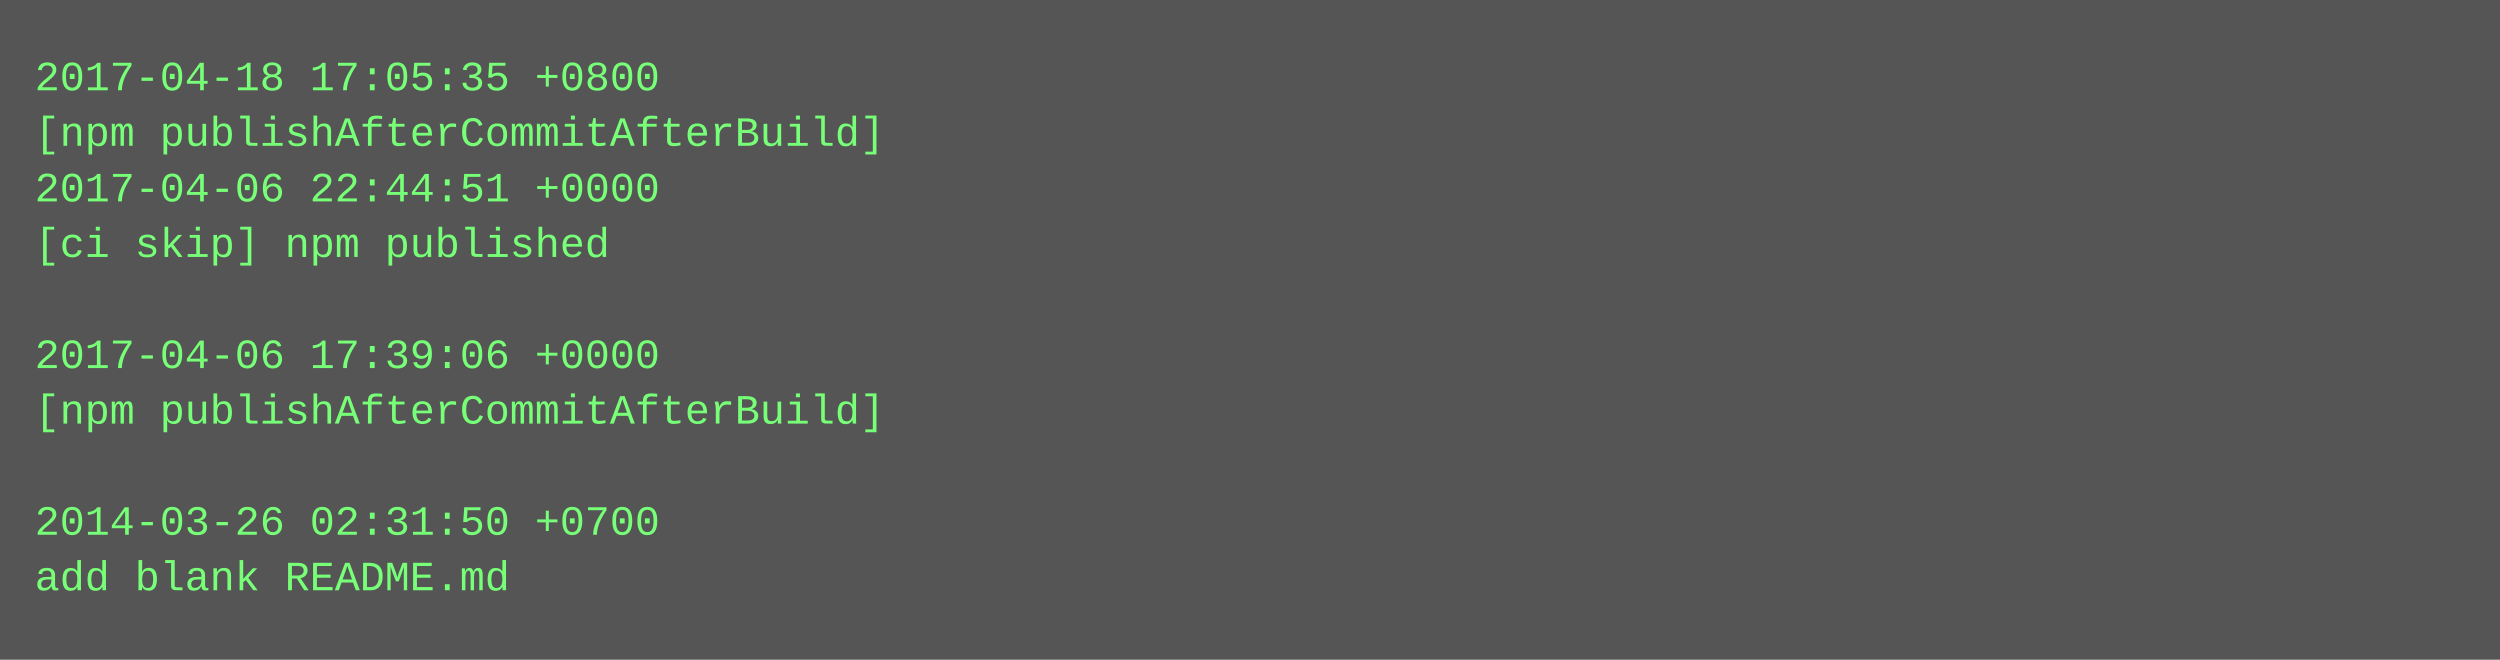
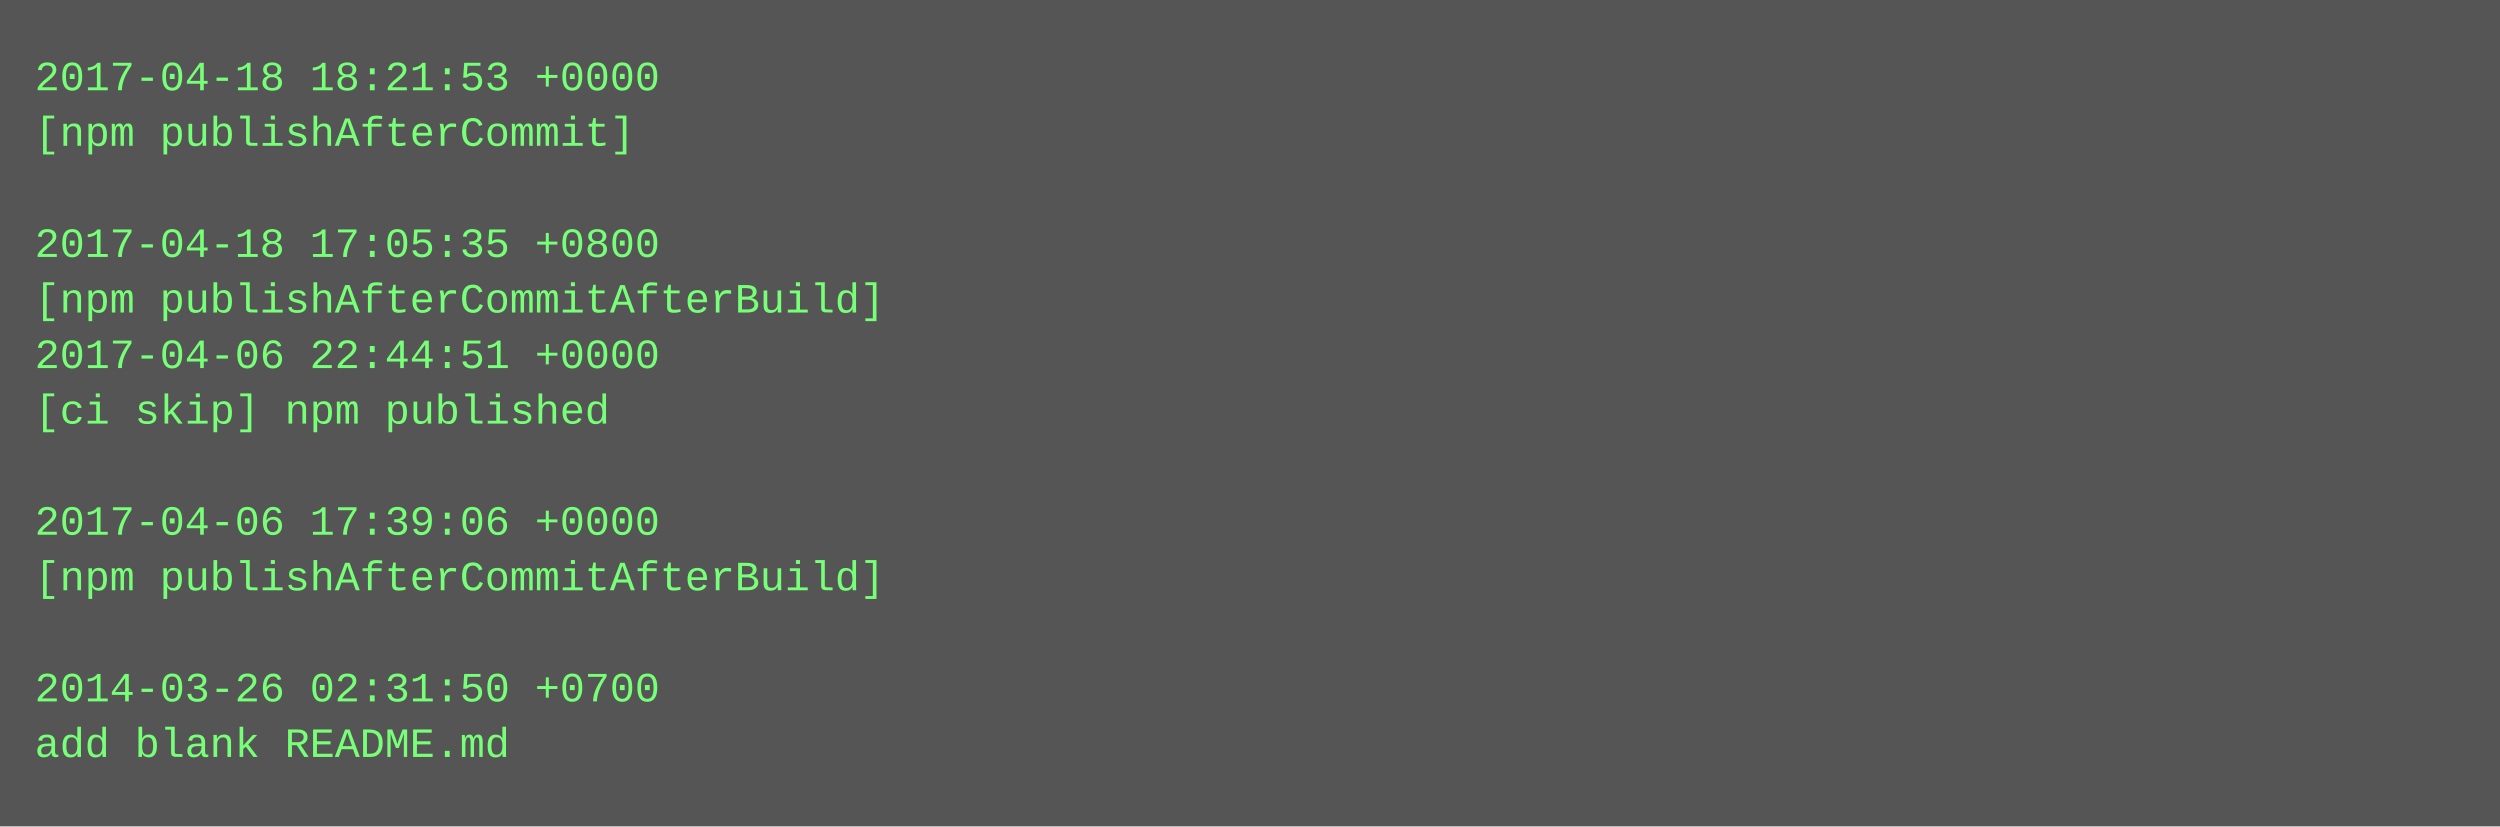
- <svg xmlns="http://www.w3.org/2000/svg" height="190" width="720">
-   <rect height="190" fill="#555" width="720" />
+ <svg xmlns="http://www.w3.org/2000/svg" height="238" width="720">
+   <rect height="238" fill="#555" width="720" />
  <text fill="#7f7" font-family="Courier New" font-size="12" xml:space="preserve">
-     <tspan x="10" y="26">2017-04-18 17:05:35 +0800</tspan>
-     <tspan x="10" y="42">[npm publishAfterCommitAfterBuild]</tspan>
-     <tspan x="10" y="58">2017-04-06 22:44:51 +0000</tspan>
-     <tspan x="10" y="74">[ci skip] npm published</tspan>
-     <tspan x="10" y="90" />
-     <tspan x="10" y="106">2017-04-06 17:39:06 +0000</tspan>
-     <tspan x="10" y="122">[npm publishAfterCommitAfterBuild]</tspan>
+     <tspan x="10" y="26">2017-04-18 18:21:53 +0000</tspan>
+     <tspan x="10" y="42">[npm publishAfterCommit]</tspan>
+     <tspan x="10" y="58" />
+     <tspan x="10" y="74">2017-04-18 17:05:35 +0800</tspan>
+     <tspan x="10" y="90">[npm publishAfterCommitAfterBuild]</tspan>
+     <tspan x="10" y="106">2017-04-06 22:44:51 +0000</tspan>
+     <tspan x="10" y="122">[ci skip] npm published</tspan>
    <tspan x="10" y="138" />
-     <tspan x="10" y="154">2014-03-26 02:31:50 +0700</tspan>
-     <tspan x="10" y="170">add blank README.md</tspan>
+     <tspan x="10" y="154">2017-04-06 17:39:06 +0000</tspan>
+     <tspan x="10" y="170">[npm publishAfterCommitAfterBuild]</tspan>
+     <tspan x="10" y="186" />
+     <tspan x="10" y="202">2014-03-26 02:31:50 +0700</tspan>
+     <tspan x="10" y="218">add blank README.md</tspan>
  </text>
</svg>
